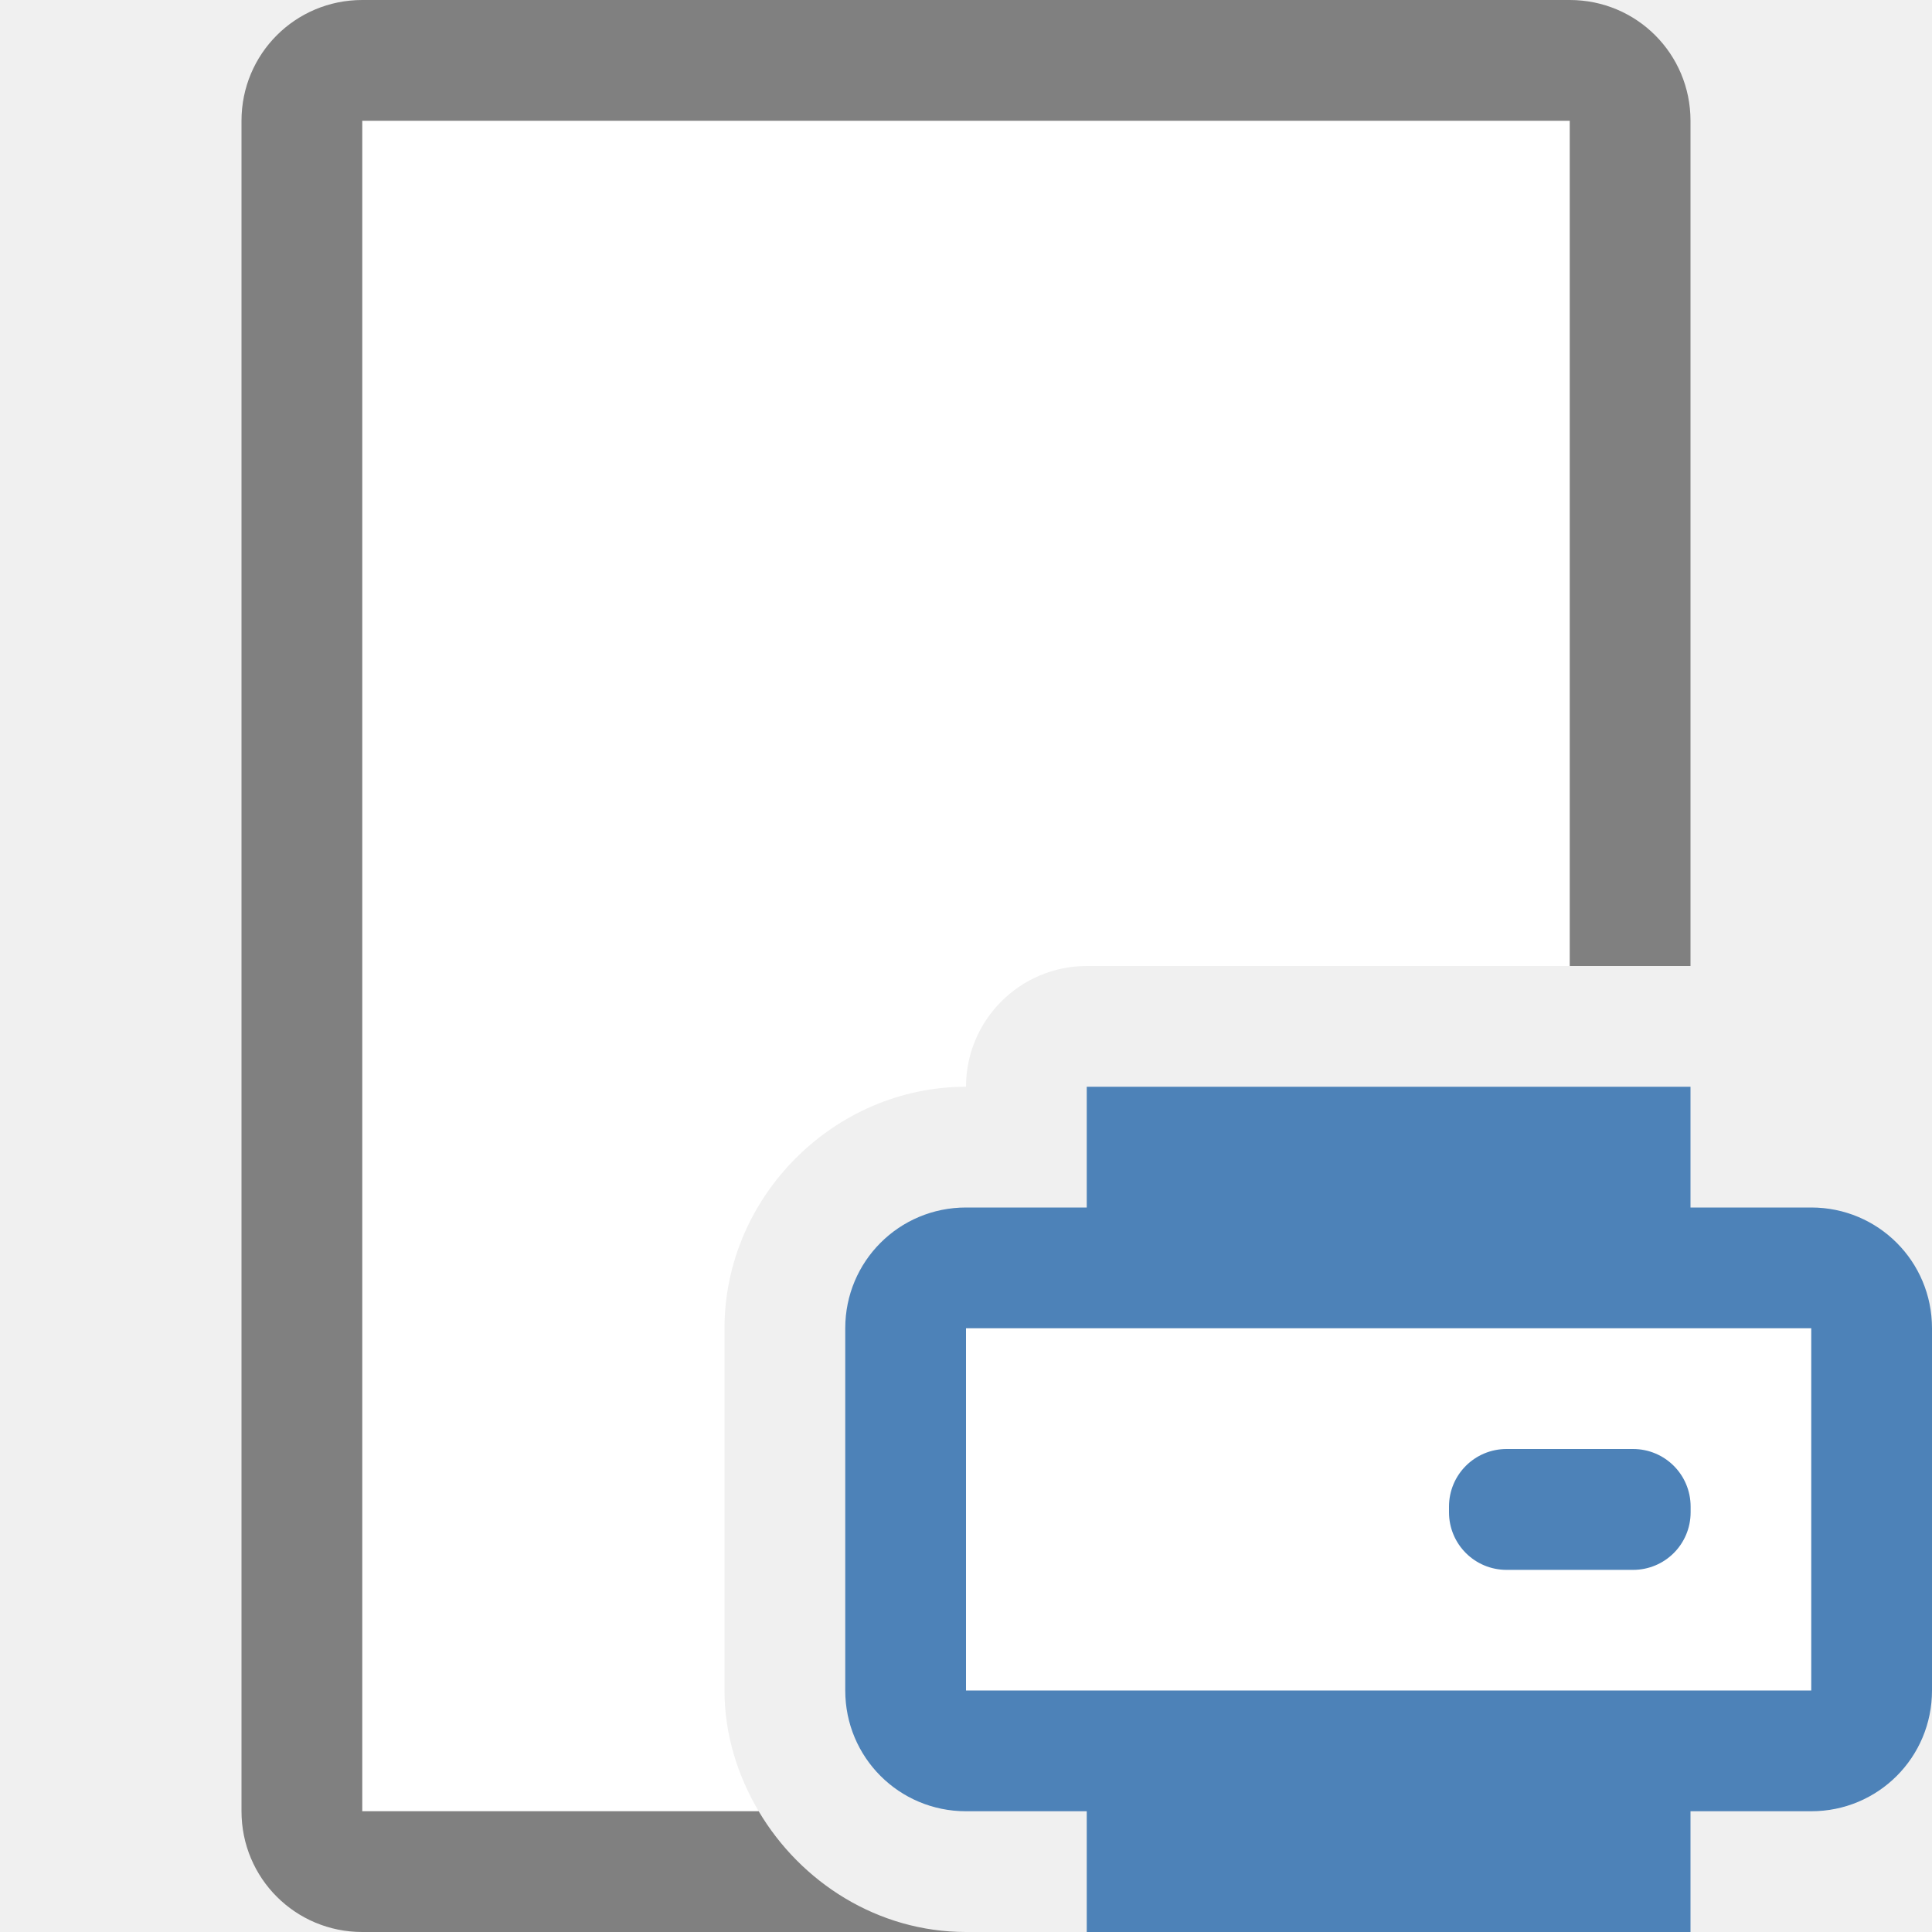
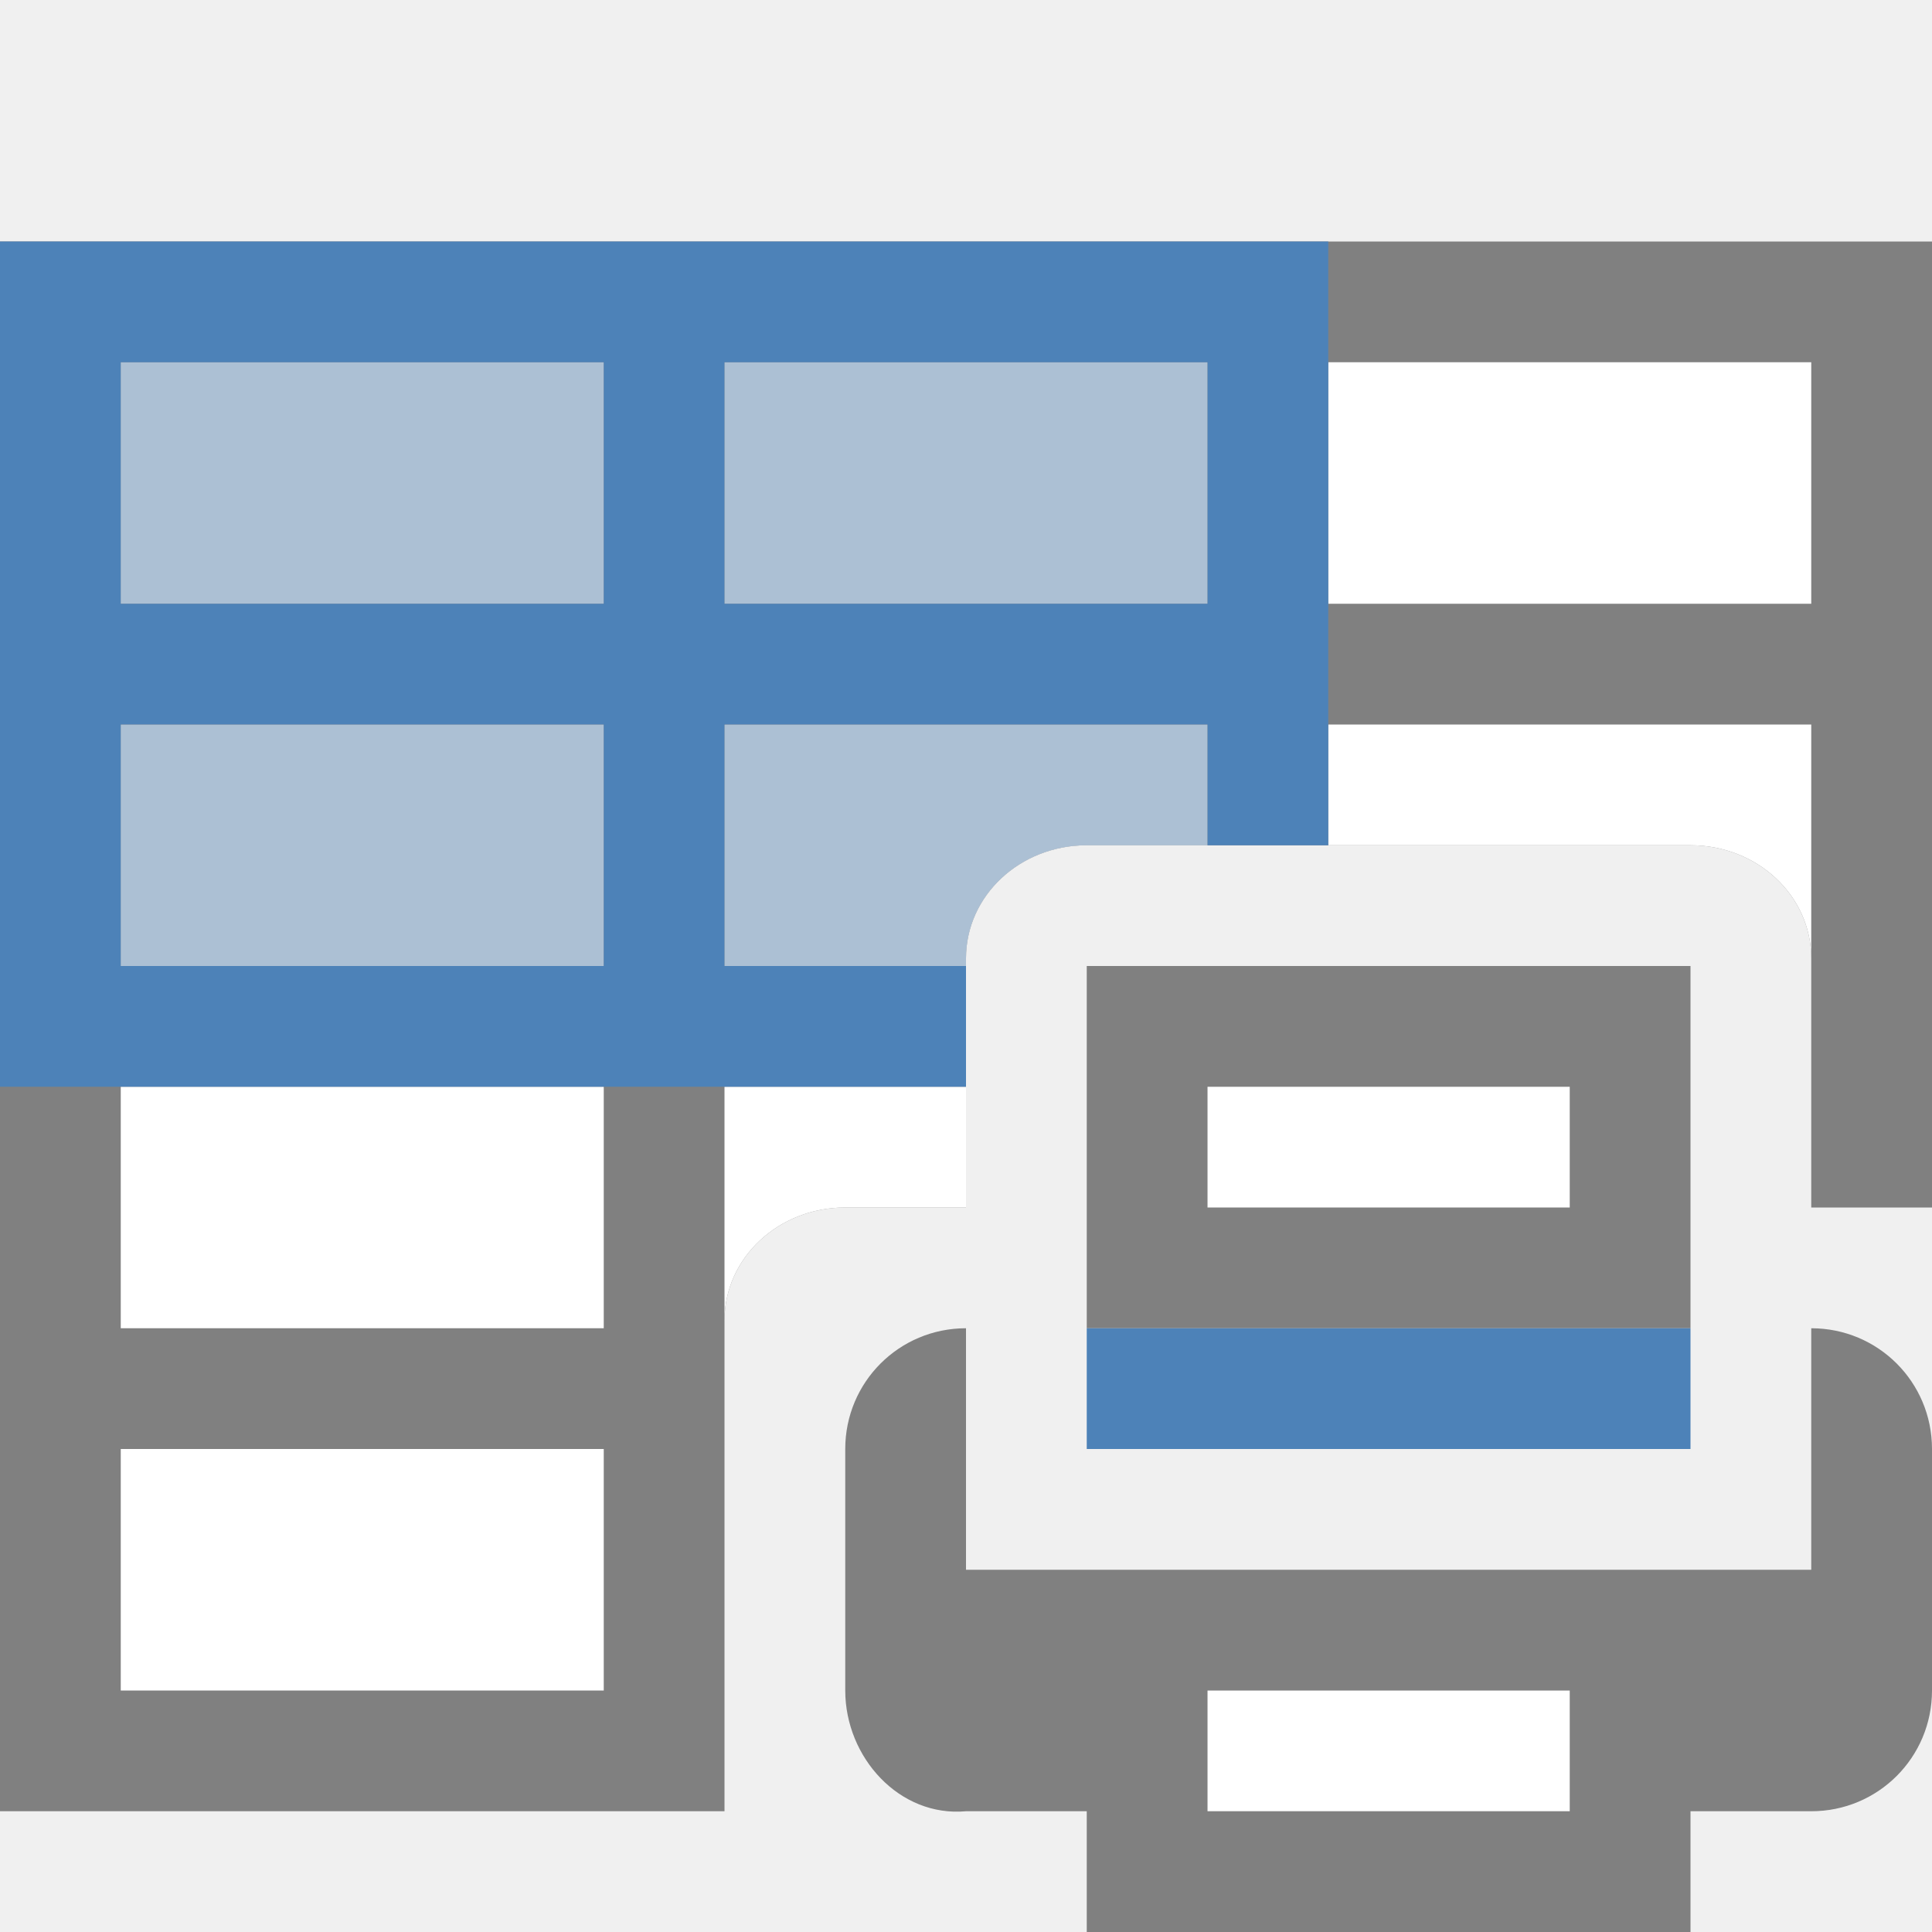
- <svg xmlns="http://www.w3.org/2000/svg" viewBox="0 0 16 16">/&amp;gt;<path d="m3 1v14h3.283c-.175-.297-.283-.636-.283-1v-3c0-1.091.909-2 2-2 0-.552.448-1 1-1h4v-7z" fill="#fff" />
-   <path d="m3 0c-.554 0-1 .446-1 1v14c0 .554.446 1 1 1h5c-.727 0-1.366-.408-1.717-1h-3.283v-14h10v7h1v-7c0-.554-.446-1-1-1z" fill="#808080" />
-   <path d="m8 11h7v3h-7z" fill="#fff" />
-   <path d="m9 9v1h-1c-.554 0-1 .446-1 1v3c0 .554.446 1 1 1h1v1h1 3 1v-1h1c.554 0 1-.446 1-1v-3c0-.554-.446-1-1-1h-1v-1zm-1 2h1 5 1v3h-7zm4.477 1c-.264 0-.477.213-.477.477v.047c0 .264.213.477.477.477h1.047c.264 0 .477-.213.477-.477v-.047c0-.264-.213-.477-.477-.477z" fill="#4d82b8" />
+ <svg xmlns="http://www.w3.org/2000/svg" viewBox="0 0 16 16">/&amp;amp;gt;<path d="m0 2v13h6v-4.064c0-.518.446-.936 1-.936h1v-2.064c0-.518.446-.936 1-.936h5c.554 0 1 .418 1 .936v2.064h1v-8z" fill="#808080" />
+   <path d="m1 3v2h4v-2zm5 0v2h4v-2zm5 0v2h4v-2zm-10 3v2h4v-2zm5 0v2h2v-.064c0-.518.446-.936 1-.936h1v-1zm5 0v1h3c.554 0 1 .418 1 .936v-1.936zm-10 3v2h4v-2zm5 0v1.936c0-.518.446-.936 1-.936h1v-1zm-5 3v2h4v-2z" fill="#fff" />
+   <path d="m10 9v1h3v-1zm0 5v1h3v-1z" fill="#fff" />
+   <path d="m9 8v2 1h5v-1-2zm1 1h3v1h-3zm-2 2c-.554 0-1 .446-1 1v2c0 .554.448 1.05 1 1h1v1h1 3 1v-1h1c.554 0 1-.446 1-1v-2c0-.554-.446-1-1-1v2h-1-5-1zm2 3h3v1h-3z" fill="#808080" />
+   <path d="m9 11h5v1h-5z" fill="#4d82b8" />
+   <path d="m0 2v1 2 1 2 1h1 4 1 2v-1h-2v-2h4v1h1v-5h-10zm1 1h4v2h-4zm5 0h4v2h-4zm-5 3h4v2h-4z" fill="#4d82b8" />
+   <path d="m1 3v2h4v-2zm5 0v2h4v-2zm-5 3v2h4v-2zm5 0v2h2v-.064c0-.518.446-.936 1-.936h1v-1z" fill="#5a81a9" opacity=".5" />
</svg>
